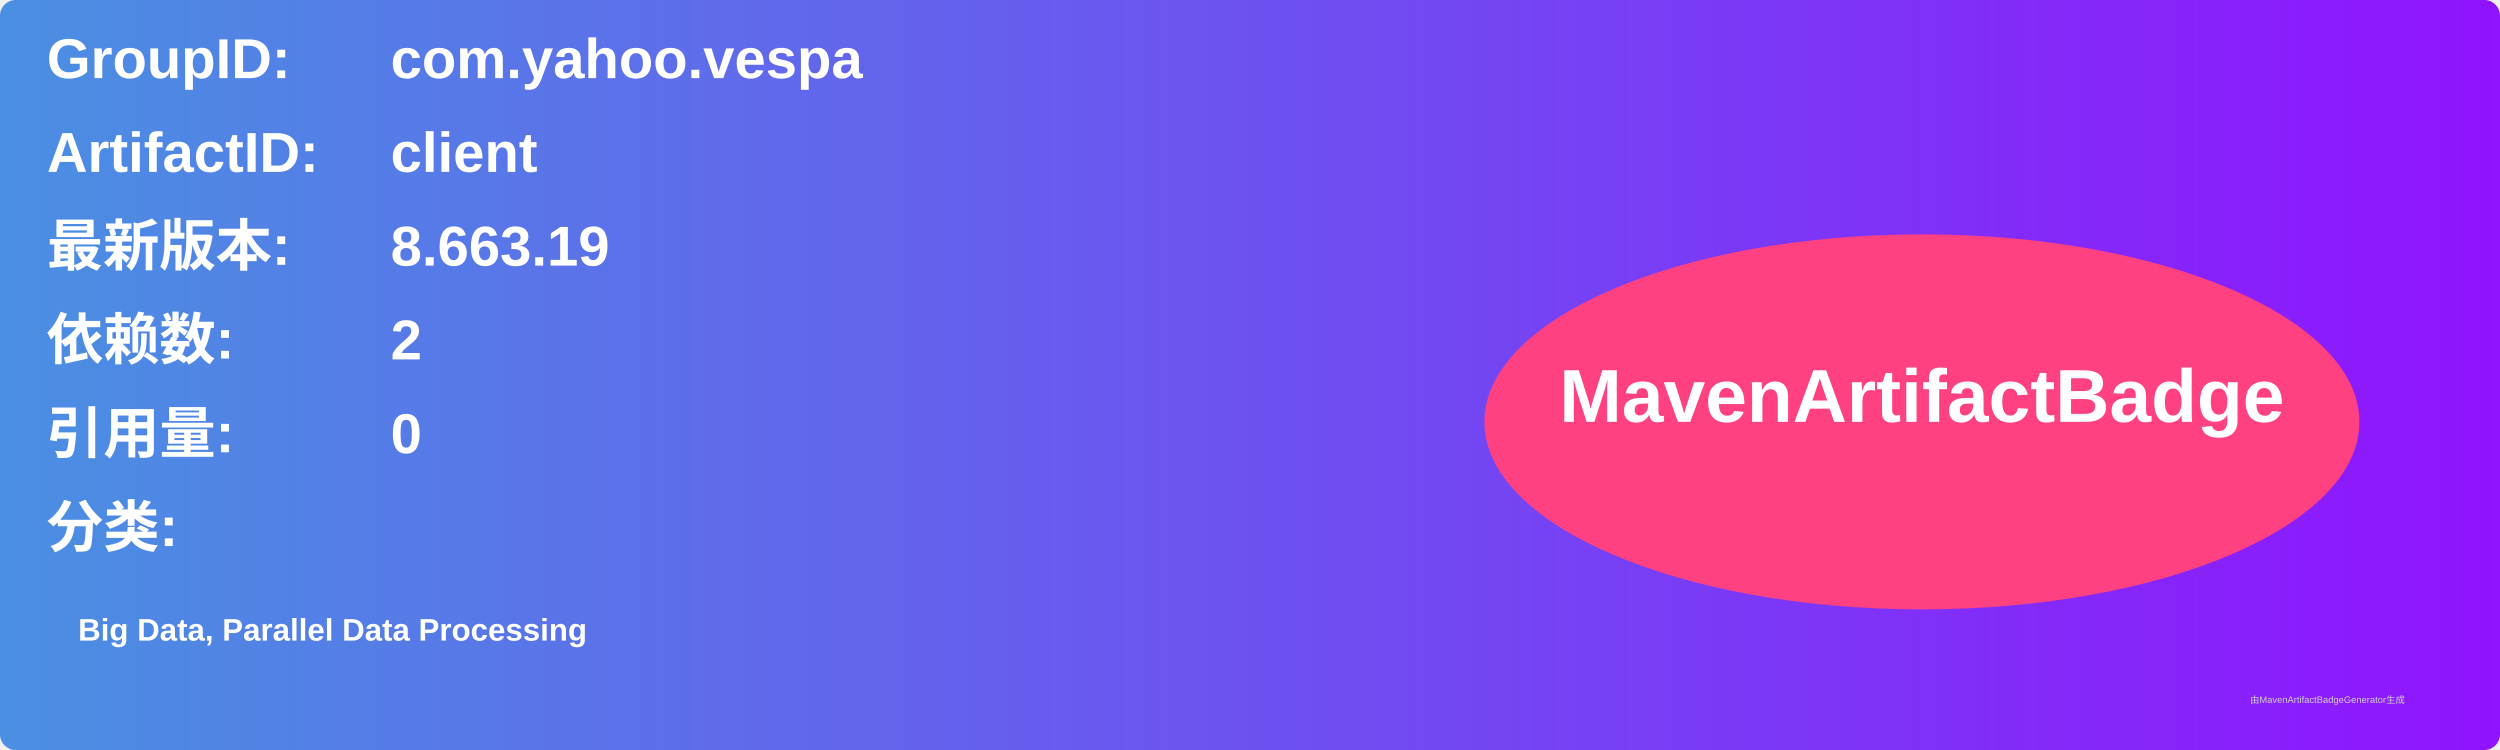
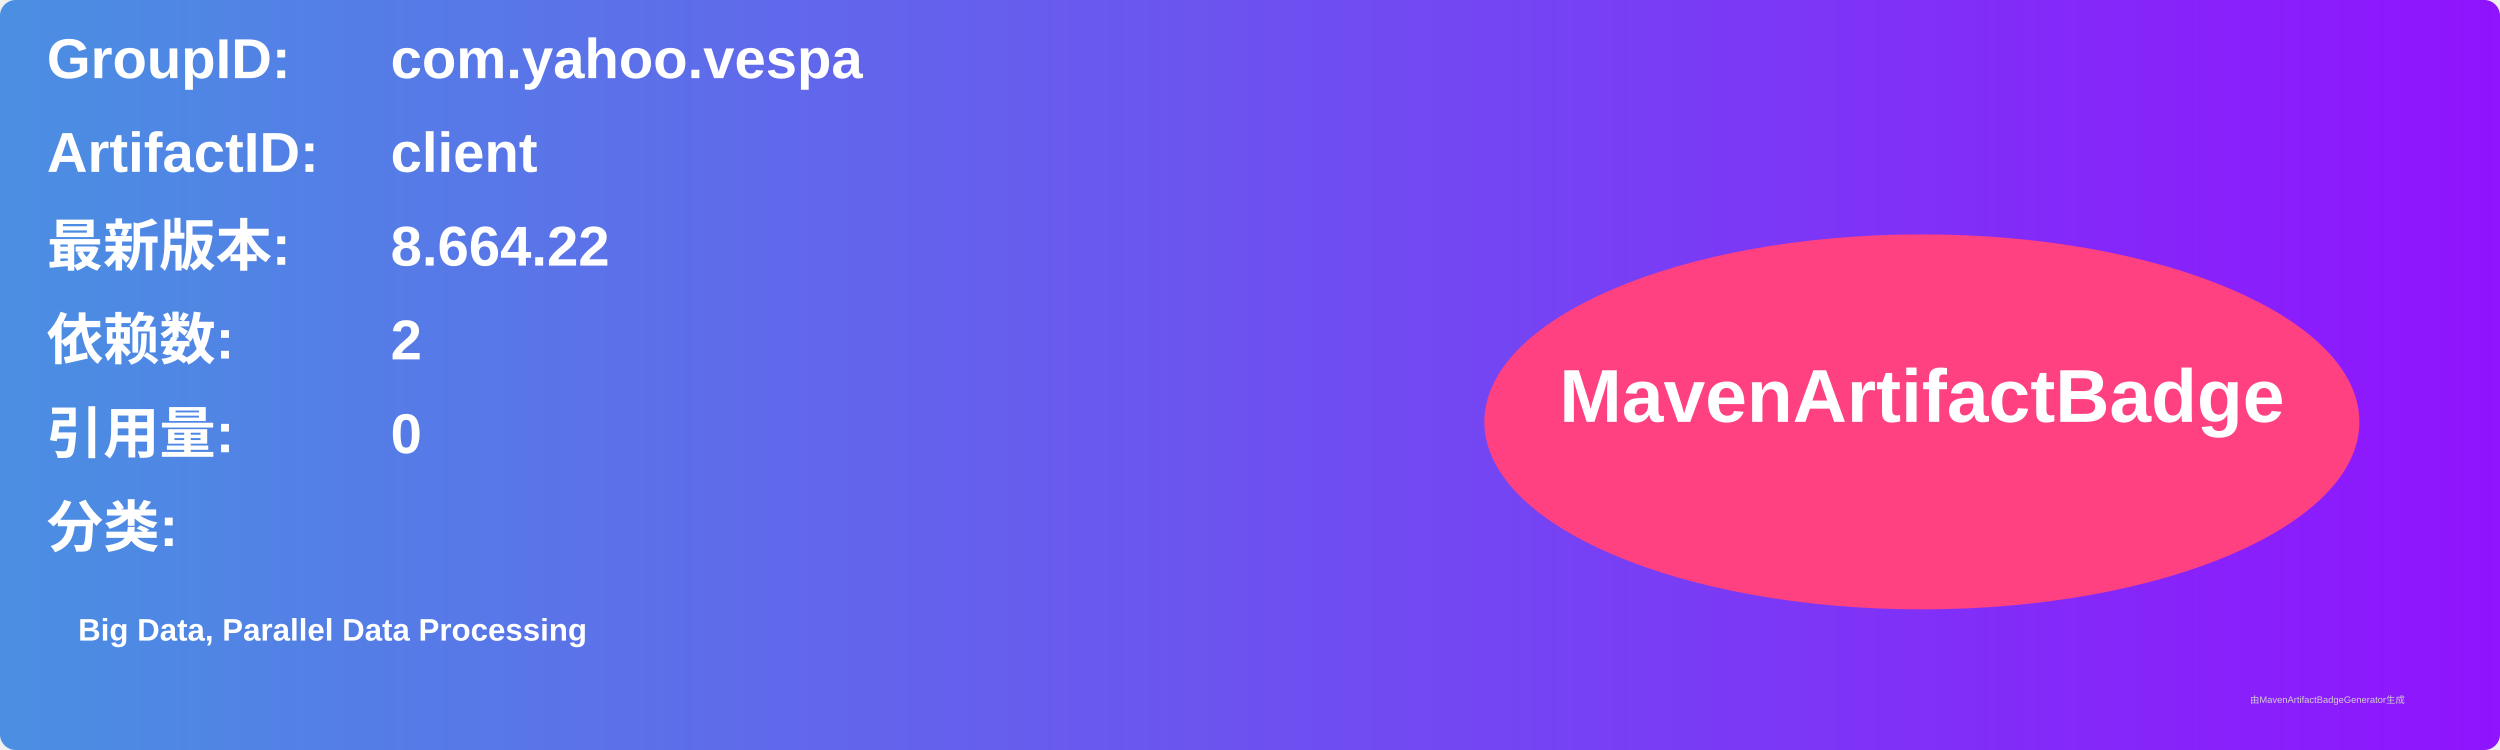
<svg xmlns="http://www.w3.org/2000/svg" width="800" height="240" viewBox="0 0 800 240">
  <linearGradient id="grad" x1="0%" y1="0%" x2="100%" y2="0%">
    <stop offset="0%" stop-color="#4a90e2" />
    <stop offset="100%" stop-color="#9013fe" />
  </linearGradient>
  <rect width="100%" height="100%" rx="5" ry="5" fill="url(#grad)" />
  <g transform="translate(15, 15)">
    <text x="0" y="10" font-family="Arial" font-size="18" fill="white" font-weight="bold" width="260">GroupID:</text>
    <text x="110" y="10" font-family="Arial" font-size="18" fill="white" font-weight="bold" width="460">com.yahoo.vespa</text>
    <text x="0" y="40" font-family="Arial" font-size="18" fill="white" font-weight="bold" width="260">ArtifactID:</text>
    <text x="110" y="40" font-family="Arial" font-size="18" fill="white" font-weight="bold" width="460">client</text>
    <text x="0" y="70" font-family="Arial" font-size="18" fill="white" font-weight="bold">最新版本:</text>
    <text x="110" y="70" font-family="Arial" font-size="18" fill="white" font-weight="bold">
-       <tspan font-weight="bold">8.663.19</tspan>
+       <tspan font-weight="bold">8.664.22</tspan>
    </text>
    <text x="0" y="100" font-family="Arial" font-size="18" fill="white" font-weight="bold">依赖数: </text>
    <text x="110" y="100" font-family="Arial" font-size="18" fill="white">
      <tspan font-weight="bold">2</tspan>
    </text>
    <text x="0" y="130" font-family="Arial" font-size="18" fill="white" font-weight="bold">引用量: </text>
    <text x="110" y="130" font-family="Arial" font-size="18" fill="white">
      <tspan font-weight="bold">0</tspan>
    </text>
    <text x="0" y="160" font-family="Arial" font-size="18" fill="white" font-weight="bold">分类:</text>
    <text x="10" y="190" font-family="Arial" font-size="10" fill="white">
      <tspan font-weight="bold">Big Data, Parallel Data Processing</tspan>
    </text>
    <ellipse cx="600" cy="120" rx="140" ry="60" fill="#ff4081" />
    <text x="600" y="120" text-anchor="middle" font-family="Arial" font-size="24" fill="white" font-weight="bold">MavenArtifactBadge</text>
  </g>
  <text x="720" y="225" font-family="Arial" font-size="3" fill="#d0d0d0">由MavenArtifactBadgeGenerator生成</text>
</svg>
